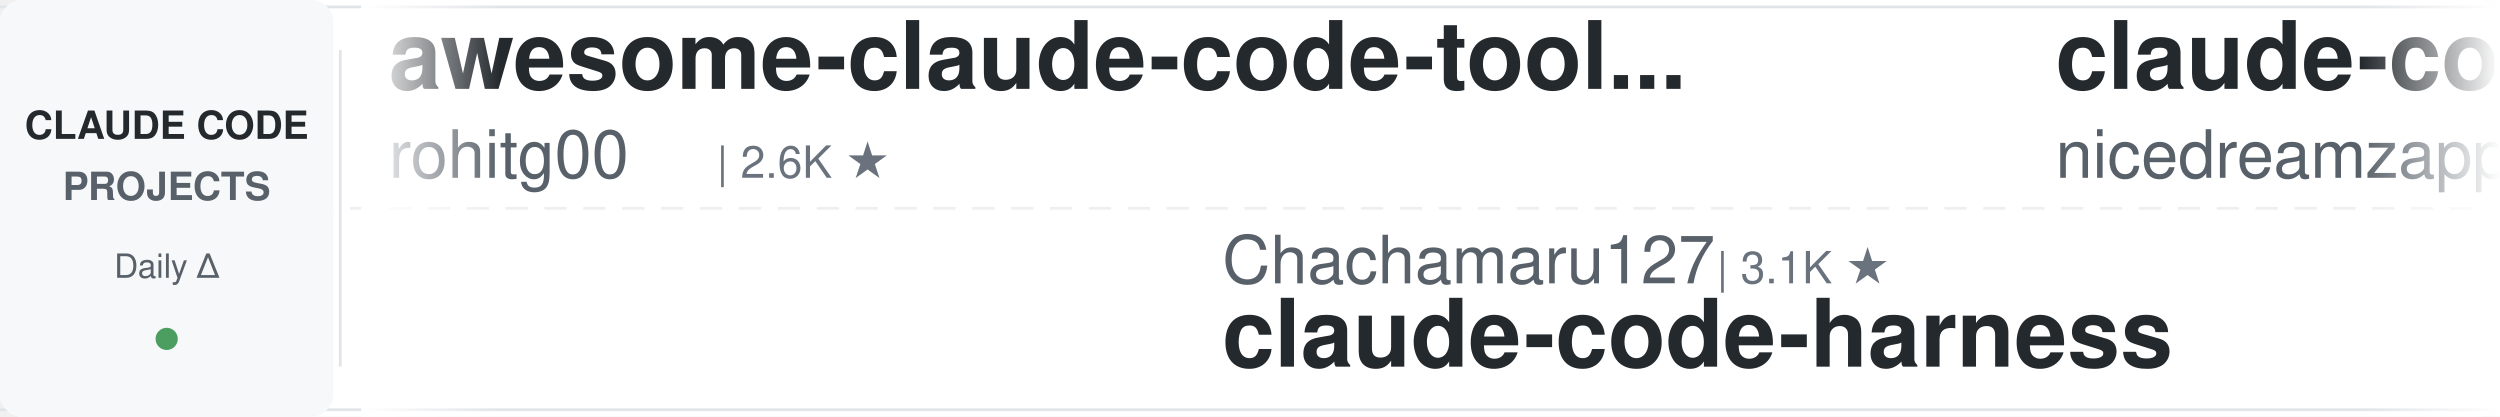
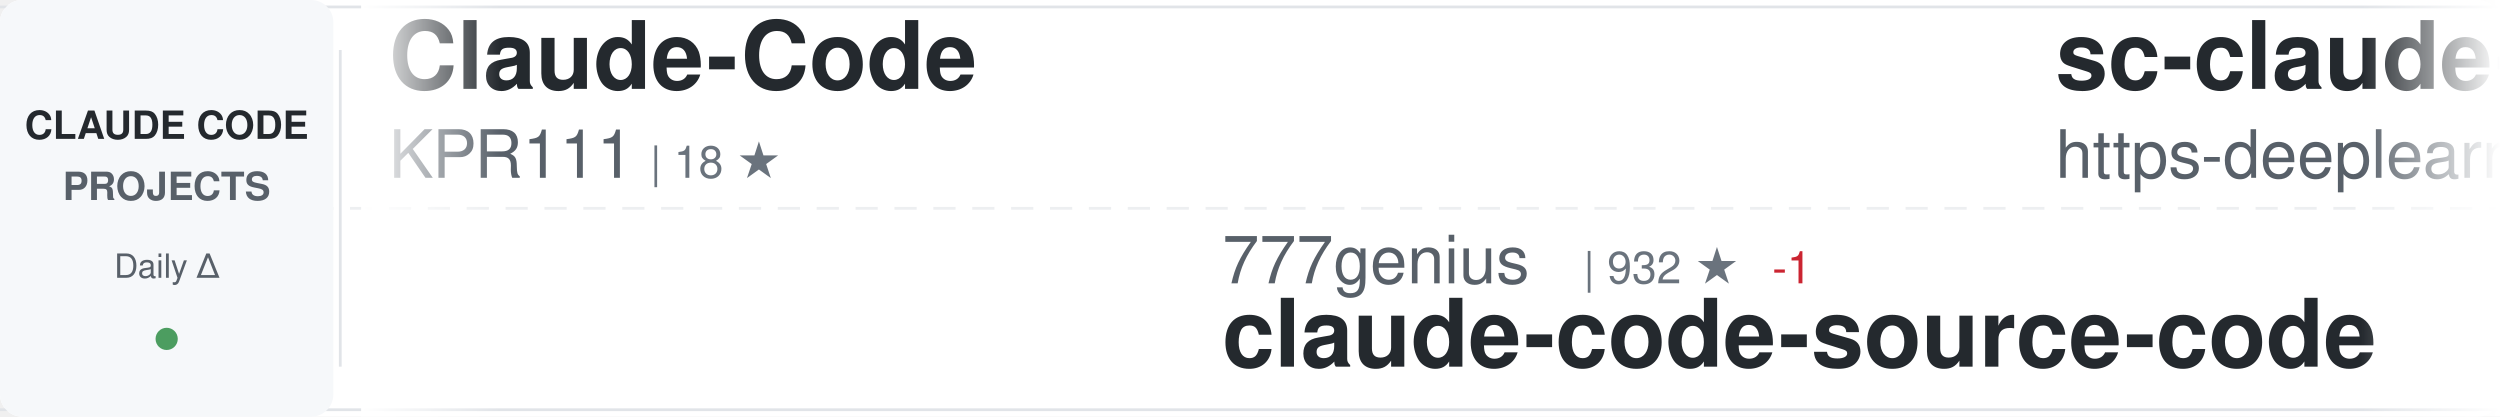
<svg xmlns="http://www.w3.org/2000/svg" width="900" height="150">
  <defs>
    <linearGradient id="awesomeLeftFade" x1="0%" y1="0%" x2="100%" y2="0%">
      <stop offset="0%" style="stop-color:#ffffff;stop-opacity:1" />
      <stop offset="100%" style="stop-color:#ffffff;stop-opacity:0" />
    </linearGradient>
    <linearGradient id="awesomeRightFade" x1="0%" y1="0%" x2="100%" y2="0%">
      <stop offset="0%" style="stop-color:#ffffff;stop-opacity:0" />
      <stop offset="100%" style="stop-color:#ffffff;stop-opacity:1" />
    </linearGradient>
  </defs>
  <rect width="900" height="150" fill="#ffffff" rx="8" />
  <rect x="0" y="2" width="900" height="1" fill="#e1e4e8" />
  <rect x="0" y="147" width="900" height="1" fill="#e1e4e8" />
  <line x1="0" y1="75" x2="900" y2="75" stroke="#e1e4e8" stroke-width="1" stroke-dasharray="8 6" opacity="0.6" />
  <rect x="0" y="0" width="120" height="150" fill="#f6f8fa" rx="8" />
  <text x="60" y="50" font-family="-apple-system, BlinkMacSystemFont, 'Segoe UI', Helvetica, Arial, sans-serif" font-size="14" font-weight="600" fill="#24292e" text-anchor="middle">CLAUDE CODE</text>
  <text x="60" y="72" font-family="-apple-system, BlinkMacSystemFont, 'Segoe UI', Helvetica, Arial, sans-serif" font-size="14" font-weight="600" fill="#586069" text-anchor="middle">PROJECTS</text>
  <text x="60" y="100" font-family="-apple-system, BlinkMacSystemFont, 'Segoe UI', Helvetica, Arial, sans-serif" font-size="12" font-weight="500" fill="#586069" text-anchor="middle">Daily Δ</text>
  <circle cx="60" cy="122" r="4" fill="#22863a" opacity="0.8" />
  <rect x="122" y="18" width="1" height="114" fill="#e1e4e8" />
  <clipPath id="awesomeTickerClip">
    <rect x="130" y="0" width="770" height="150" />
  </clipPath>
  <g clip-path="url(#awesomeTickerClip)">
    <g id="awesomeTickerItems">
      <animateTransform attributeName="transform" attributeType="XML" type="translate" from="0 0" to="-3000 0" dur="54s" repeatCount="indefinite" />
      <g transform="translate(0, 0)">
+         <text x="140" y="32" font-family="-apple-system, BlinkMacSystemFont, 'Segoe UI', Helvetica, Arial, sans-serif" font-size="34" font-weight="600" fill="#24292e">Claude-Code</text>
+         <text x="140" y="64" font-family="-apple-system, BlinkMacSystemFont, 'Segoe UI', Helvetica, Arial, sans-serif" font-size="24" font-weight="400" fill="#586069">KPR111</text>
+         <text x="234" y="64" font-family="-apple-system, BlinkMacSystemFont, 'Segoe UI', Helvetica, Arial, sans-serif" font-size="16" font-weight="500" fill="#6a737d">| 18 ★</text>
+       </g>
+       <g transform="translate(300, 0)">
+         <text x="140" y="102" font-family="-apple-system, BlinkMacSystemFont, 'Segoe UI', Helvetica, Arial, sans-serif" font-size="24" font-weight="400" fill="#586069">777genius</text>
+         <text x="270" y="102" font-family="-apple-system, BlinkMacSystemFont, 'Segoe UI', Helvetica, Arial, sans-serif" font-size="16" font-weight="500" fill="#6a737d">| 932 ★</text>
+         <text x="338" y="102" font-family="-apple-system, BlinkMacSystemFont, 'Segoe UI', Helvetica, Arial, sans-serif" font-size="16" font-weight="500" fill="#cb2431"> -1</text>
+         <text x="140" y="132" font-family="-apple-system, BlinkMacSystemFont, 'Segoe UI', Helvetica, Arial, sans-serif" font-size="34" font-weight="600" fill="#24292e">claude-code-source-code</text>
+       </g>
+       <g transform="translate(600, 0)">
+         <text x="140" y="32" font-family="-apple-system, BlinkMacSystemFont, 'Segoe UI', Helvetica, Arial, sans-serif" font-size="34" font-weight="600" fill="#24292e">sc-claude-code-files</text>
+         <text x="140" y="64" font-family="-apple-system, BlinkMacSystemFont, 'Segoe UI', Helvetica, Arial, sans-serif" font-size="24" font-weight="400" fill="#586069">https-deeplearning-ai</text>
+         <text x="414" y="64" font-family="-apple-system, BlinkMacSystemFont, 'Segoe UI', Helvetica, Arial, sans-serif" font-size="16" font-weight="500" fill="#6a737d">| 549 ★</text>
+       </g>
+       <g transform="translate(900, 0)">
+         <text x="140" y="102" font-family="-apple-system, BlinkMacSystemFont, 'Segoe UI', Helvetica, Arial, sans-serif" font-size="24" font-weight="400" fill="#586069">andrew-kramer-inno</text>
+         <text x="378" y="102" font-family="-apple-system, BlinkMacSystemFont, 'Segoe UI', Helvetica, Arial, sans-serif" font-size="16" font-weight="500" fill="#6a737d">| 596 ★</text>
+         <text x="140" y="132" font-family="-apple-system, BlinkMacSystemFont, 'Segoe UI', Helvetica, Arial, sans-serif" font-size="34" font-weight="600" fill="#24292e">claude-code-source-build</text>
+       </g>
+       <g transform="translate(1200, 0)">
        <text x="140" y="32" font-family="-apple-system, BlinkMacSystemFont, 'Segoe UI', Helvetica, Arial, sans-serif" font-size="34" font-weight="600" fill="#24292e">awesome-claude-code-tool...</text>
        <text x="140" y="64" font-family="-apple-system, BlinkMacSystemFont, 'Segoe UI', Helvetica, Arial, sans-serif" font-size="24" font-weight="400" fill="#586069">rohitg00</text>
        <text x="258" y="64" font-family="-apple-system, BlinkMacSystemFont, 'Segoe UI', Helvetica, Arial, sans-serif" font-size="16" font-weight="500" fill="#6a737d">| 2.6K ★</text>
      </g>
-       <g transform="translate(300, 0)">
-         <text x="140" y="102" font-family="-apple-system, BlinkMacSystemFont, 'Segoe UI', Helvetica, Arial, sans-serif" font-size="24" font-weight="400" fill="#586069">Chachamaru127</text>
-         <text x="318" y="102" font-family="-apple-system, BlinkMacSystemFont, 'Segoe UI', Helvetica, Arial, sans-serif" font-size="16" font-weight="500" fill="#6a737d">| 3.1K ★</text>
-         <text x="140" y="132" font-family="-apple-system, BlinkMacSystemFont, 'Segoe UI', Helvetica, Arial, sans-serif" font-size="34" font-weight="600" fill="#24292e">claude-code-harness</text>
-       </g>
-       <g transform="translate(600, 0)">
-         <text x="140" y="32" font-family="-apple-system, BlinkMacSystemFont, 'Segoe UI', Helvetica, Arial, sans-serif" font-size="34" font-weight="600" fill="#24292e">claude-code-local</text>
-         <text x="140" y="64" font-family="-apple-system, BlinkMacSystemFont, 'Segoe UI', Helvetica, Arial, sans-serif" font-size="24" font-weight="400" fill="#586069">nicedreamzapp</text>
-         <text x="318" y="64" font-family="-apple-system, BlinkMacSystemFont, 'Segoe UI', Helvetica, Arial, sans-serif" font-size="16" font-weight="500" fill="#6a737d">| 3.3K ★</text>
-       </g>
-       <g transform="translate(900, 0)">
-         <text x="140" y="102" font-family="-apple-system, BlinkMacSystemFont, 'Segoe UI', Helvetica, Arial, sans-serif" font-size="24" font-weight="400" fill="#586069">sugyan</text>
-         <text x="234" y="102" font-family="-apple-system, BlinkMacSystemFont, 'Segoe UI', Helvetica, Arial, sans-serif" font-size="16" font-weight="500" fill="#6a737d">| 1.1K ★</text>
-         <text x="140" y="132" font-family="-apple-system, BlinkMacSystemFont, 'Segoe UI', Helvetica, Arial, sans-serif" font-size="34" font-weight="600" fill="#24292e">claude-code-webui</text>
-       </g>
-       <g transform="translate(1200, 0)">
-         <text x="140" y="32" font-family="-apple-system, BlinkMacSystemFont, 'Segoe UI', Helvetica, Arial, sans-serif" font-size="34" font-weight="600" fill="#24292e">collection-claude-code-s...</text>
-         <text x="140" y="64" font-family="-apple-system, BlinkMacSystemFont, 'Segoe UI', Helvetica, Arial, sans-serif" font-size="24" font-weight="400" fill="#586069">chauncygu</text>
-         <text x="270" y="64" font-family="-apple-system, BlinkMacSystemFont, 'Segoe UI', Helvetica, Arial, sans-serif" font-size="16" font-weight="500" fill="#6a737d">| 2.8K ★</text>
-       </g>
      <g transform="translate(1500, 0)">
-         <text x="140" y="102" font-family="-apple-system, BlinkMacSystemFont, 'Segoe UI', Helvetica, Arial, sans-serif" font-size="24" font-weight="400" fill="#586069">FlorianBruniaux</text>
-         <text x="342" y="102" font-family="-apple-system, BlinkMacSystemFont, 'Segoe UI', Helvetica, Arial, sans-serif" font-size="16" font-weight="500" fill="#6a737d">| 6.0K ★</text>
-         <text x="419" y="102" font-family="-apple-system, BlinkMacSystemFont, 'Segoe UI', Helvetica, Arial, sans-serif" font-size="16" font-weight="500" fill="#22863a"> +1</text>
-         <text x="140" y="132" font-family="-apple-system, BlinkMacSystemFont, 'Segoe UI', Helvetica, Arial, sans-serif" font-size="34" font-weight="600" fill="#24292e">claude-code-ultimate-gui...</text>
+         <text x="140" y="102" font-family="-apple-system, BlinkMacSystemFont, 'Segoe UI', Helvetica, Arial, sans-serif" font-size="24" font-weight="400" fill="#586069">nicedreamzapp</text>
+         <text x="318" y="102" font-family="-apple-system, BlinkMacSystemFont, 'Segoe UI', Helvetica, Arial, sans-serif" font-size="16" font-weight="500" fill="#6a737d">| 3.3K ★</text>
+         <text x="395" y="102" font-family="-apple-system, BlinkMacSystemFont, 'Segoe UI', Helvetica, Arial, sans-serif" font-size="16" font-weight="500" fill="#22863a"> +1</text>
+         <text x="140" y="132" font-family="-apple-system, BlinkMacSystemFont, 'Segoe UI', Helvetica, Arial, sans-serif" font-size="34" font-weight="600" fill="#24292e">claude-code-local</text>
      </g>
      <g transform="translate(1800, 0)">
-         <text x="140" y="32" font-family="-apple-system, BlinkMacSystemFont, 'Segoe UI', Helvetica, Arial, sans-serif" font-size="34" font-weight="600" fill="#24292e">Claude-Code</text>
-         <text x="140" y="64" font-family="-apple-system, BlinkMacSystemFont, 'Segoe UI', Helvetica, Arial, sans-serif" font-size="24" font-weight="400" fill="#586069">OrcaWhisper</text>
-         <text x="294" y="64" font-family="-apple-system, BlinkMacSystemFont, 'Segoe UI', Helvetica, Arial, sans-serif" font-size="16" font-weight="500" fill="#6a737d">| 99 ★</text>
+         <text x="140" y="32" font-family="-apple-system, BlinkMacSystemFont, 'Segoe UI', Helvetica, Arial, sans-serif" font-size="34" font-weight="600" fill="#24292e">oh-my-claudecode</text>
+         <text x="140" y="64" font-family="-apple-system, BlinkMacSystemFont, 'Segoe UI', Helvetica, Arial, sans-serif" font-size="24" font-weight="400" fill="#586069">Yeachan-Heo</text>
+         <text x="294" y="64" font-family="-apple-system, BlinkMacSystemFont, 'Segoe UI', Helvetica, Arial, sans-serif" font-size="16" font-weight="500" fill="#6a737d">| 39.3K ★</text>
+         <text x="380" y="64" font-family="-apple-system, BlinkMacSystemFont, 'Segoe UI', Helvetica, Arial, sans-serif" font-size="16" font-weight="500" fill="#cb2431"> -1</text>
      </g>
      <g transform="translate(2100, 0)">
-         <text x="140" y="102" font-family="-apple-system, BlinkMacSystemFont, 'Segoe UI', Helvetica, Arial, sans-serif" font-size="24" font-weight="400" fill="#586069">pedrohcgs</text>
-         <text x="270" y="102" font-family="-apple-system, BlinkMacSystemFont, 'Segoe UI', Helvetica, Arial, sans-serif" font-size="16" font-weight="500" fill="#6a737d">| 1.6K ★</text>
-         <text x="140" y="132" font-family="-apple-system, BlinkMacSystemFont, 'Segoe UI', Helvetica, Arial, sans-serif" font-size="34" font-weight="600" fill="#24292e">claude-code-my-workflow</text>
+         <text x="140" y="102" font-family="-apple-system, BlinkMacSystemFont, 'Segoe UI', Helvetica, Arial, sans-serif" font-size="24" font-weight="400" fill="#586069">feiskyer</text>
+         <text x="258" y="102" font-family="-apple-system, BlinkMacSystemFont, 'Segoe UI', Helvetica, Arial, sans-serif" font-size="16" font-weight="500" fill="#6a737d">| 1.7K ★</text>
+         <text x="140" y="132" font-family="-apple-system, BlinkMacSystemFont, 'Segoe UI', Helvetica, Arial, sans-serif" font-size="34" font-weight="600" fill="#24292e">claude-code-settings</text>
      </g>
      <g transform="translate(2400, 0)">
-         <text x="140" y="32" font-family="-apple-system, BlinkMacSystemFont, 'Segoe UI', Helvetica, Arial, sans-serif" font-size="34" font-weight="600" fill="#24292e">Claude-Code</text>
-         <text x="140" y="64" font-family="-apple-system, BlinkMacSystemFont, 'Segoe UI', Helvetica, Arial, sans-serif" font-size="24" font-weight="400" fill="#586069">pengchengneo</text>
-         <text x="306" y="64" font-family="-apple-system, BlinkMacSystemFont, 'Segoe UI', Helvetica, Arial, sans-serif" font-size="16" font-weight="500" fill="#6a737d">| 1.8K ★</text>
+         <text x="140" y="32" font-family="-apple-system, BlinkMacSystemFont, 'Segoe UI', Helvetica, Arial, sans-serif" font-size="34" font-weight="600" fill="#24292e">claude-code-workflows</text>
+         <text x="140" y="64" font-family="-apple-system, BlinkMacSystemFont, 'Segoe UI', Helvetica, Arial, sans-serif" font-size="24" font-weight="400" fill="#586069">OneRedOak</text>
+         <text x="270" y="64" font-family="-apple-system, BlinkMacSystemFont, 'Segoe UI', Helvetica, Arial, sans-serif" font-size="16" font-weight="500" fill="#6a737d">| 3.9K ★</text>
      </g>
      <g transform="translate(2700, 0)">
-         <text x="140" y="102" font-family="-apple-system, BlinkMacSystemFont, 'Segoe UI', Helvetica, Arial, sans-serif" font-size="24" font-weight="400" fill="#586069">davila7</text>
-         <text x="246" y="102" font-family="-apple-system, BlinkMacSystemFont, 'Segoe UI', Helvetica, Arial, sans-serif" font-size="16" font-weight="500" fill="#6a737d">| 30.9K ★</text>
-         <text x="332" y="102" font-family="-apple-system, BlinkMacSystemFont, 'Segoe UI', Helvetica, Arial, sans-serif" font-size="16" font-weight="500" fill="#22863a"> +2</text>
-         <text x="140" y="132" font-family="-apple-system, BlinkMacSystemFont, 'Segoe UI', Helvetica, Arial, sans-serif" font-size="34" font-weight="600" fill="#24292e">claude-code-templates</text>
+         <text x="140" y="102" font-family="-apple-system, BlinkMacSystemFont, 'Segoe UI', Helvetica, Arial, sans-serif" font-size="24" font-weight="400" fill="#586069">shanraisshan</text>
+         <text x="306" y="102" font-family="-apple-system, BlinkMacSystemFont, 'Segoe UI', Helvetica, Arial, sans-serif" font-size="16" font-weight="500" fill="#6a737d">| 66.1K ★</text>
+         <text x="140" y="132" font-family="-apple-system, BlinkMacSystemFont, 'Segoe UI', Helvetica, Arial, sans-serif" font-size="34" font-weight="600" fill="#24292e">claude-code-best-practic...</text>
      </g>
      <g transform="translate(3000, 0)">
-         <text x="140" y="32" font-family="-apple-system, BlinkMacSystemFont, 'Segoe UI', Helvetica, Arial, sans-serif" font-size="34" font-weight="600" fill="#24292e">awesome-claude-code-tool...</text>
-         <text x="140" y="64" font-family="-apple-system, BlinkMacSystemFont, 'Segoe UI', Helvetica, Arial, sans-serif" font-size="24" font-weight="400" fill="#586069">rohitg00</text>
-         <text x="258" y="64" font-family="-apple-system, BlinkMacSystemFont, 'Segoe UI', Helvetica, Arial, sans-serif" font-size="16" font-weight="500" fill="#6a737d">| 2.6K ★</text>
+         <text x="140" y="32" font-family="-apple-system, BlinkMacSystemFont, 'Segoe UI', Helvetica, Arial, sans-serif" font-size="34" font-weight="600" fill="#24292e">Claude-Code</text>
+         <text x="140" y="64" font-family="-apple-system, BlinkMacSystemFont, 'Segoe UI', Helvetica, Arial, sans-serif" font-size="24" font-weight="400" fill="#586069">KPR111</text>
+         <text x="234" y="64" font-family="-apple-system, BlinkMacSystemFont, 'Segoe UI', Helvetica, Arial, sans-serif" font-size="16" font-weight="500" fill="#6a737d">| 18 ★</text>
      </g>
      <g transform="translate(3300, 0)">
-         <text x="140" y="102" font-family="-apple-system, BlinkMacSystemFont, 'Segoe UI', Helvetica, Arial, sans-serif" font-size="24" font-weight="400" fill="#586069">Chachamaru127</text>
-         <text x="318" y="102" font-family="-apple-system, BlinkMacSystemFont, 'Segoe UI', Helvetica, Arial, sans-serif" font-size="16" font-weight="500" fill="#6a737d">| 3.1K ★</text>
-         <text x="140" y="132" font-family="-apple-system, BlinkMacSystemFont, 'Segoe UI', Helvetica, Arial, sans-serif" font-size="34" font-weight="600" fill="#24292e">claude-code-harness</text>
+         <text x="140" y="102" font-family="-apple-system, BlinkMacSystemFont, 'Segoe UI', Helvetica, Arial, sans-serif" font-size="24" font-weight="400" fill="#586069">777genius</text>
+         <text x="270" y="102" font-family="-apple-system, BlinkMacSystemFont, 'Segoe UI', Helvetica, Arial, sans-serif" font-size="16" font-weight="500" fill="#6a737d">| 932 ★</text>
+         <text x="338" y="102" font-family="-apple-system, BlinkMacSystemFont, 'Segoe UI', Helvetica, Arial, sans-serif" font-size="16" font-weight="500" fill="#cb2431"> -1</text>
+         <text x="140" y="132" font-family="-apple-system, BlinkMacSystemFont, 'Segoe UI', Helvetica, Arial, sans-serif" font-size="34" font-weight="600" fill="#24292e">claude-code-source-code</text>
      </g>
      <g transform="translate(3600, 0)">
-         <text x="140" y="32" font-family="-apple-system, BlinkMacSystemFont, 'Segoe UI', Helvetica, Arial, sans-serif" font-size="34" font-weight="600" fill="#24292e">claude-code-local</text>
-         <text x="140" y="64" font-family="-apple-system, BlinkMacSystemFont, 'Segoe UI', Helvetica, Arial, sans-serif" font-size="24" font-weight="400" fill="#586069">nicedreamzapp</text>
-         <text x="318" y="64" font-family="-apple-system, BlinkMacSystemFont, 'Segoe UI', Helvetica, Arial, sans-serif" font-size="16" font-weight="500" fill="#6a737d">| 3.3K ★</text>
+         <text x="140" y="32" font-family="-apple-system, BlinkMacSystemFont, 'Segoe UI', Helvetica, Arial, sans-serif" font-size="34" font-weight="600" fill="#24292e">sc-claude-code-files</text>
+         <text x="140" y="64" font-family="-apple-system, BlinkMacSystemFont, 'Segoe UI', Helvetica, Arial, sans-serif" font-size="24" font-weight="400" fill="#586069">https-deeplearning-ai</text>
+         <text x="414" y="64" font-family="-apple-system, BlinkMacSystemFont, 'Segoe UI', Helvetica, Arial, sans-serif" font-size="16" font-weight="500" fill="#6a737d">| 549 ★</text>
      </g>
      <g transform="translate(3900, 0)">
-         <text x="140" y="102" font-family="-apple-system, BlinkMacSystemFont, 'Segoe UI', Helvetica, Arial, sans-serif" font-size="24" font-weight="400" fill="#586069">sugyan</text>
-         <text x="234" y="102" font-family="-apple-system, BlinkMacSystemFont, 'Segoe UI', Helvetica, Arial, sans-serif" font-size="16" font-weight="500" fill="#6a737d">| 1.1K ★</text>
-         <text x="140" y="132" font-family="-apple-system, BlinkMacSystemFont, 'Segoe UI', Helvetica, Arial, sans-serif" font-size="34" font-weight="600" fill="#24292e">claude-code-webui</text>
+         <text x="140" y="102" font-family="-apple-system, BlinkMacSystemFont, 'Segoe UI', Helvetica, Arial, sans-serif" font-size="24" font-weight="400" fill="#586069">andrew-kramer-inno</text>
+         <text x="378" y="102" font-family="-apple-system, BlinkMacSystemFont, 'Segoe UI', Helvetica, Arial, sans-serif" font-size="16" font-weight="500" fill="#6a737d">| 596 ★</text>
+         <text x="140" y="132" font-family="-apple-system, BlinkMacSystemFont, 'Segoe UI', Helvetica, Arial, sans-serif" font-size="34" font-weight="600" fill="#24292e">claude-code-source-build</text>
      </g>
    </g>
  </g>
  <rect x="130" y="0" width="50" height="150" fill="url(#awesomeLeftFade)" />
  <rect x="850" y="0" width="50" height="150" fill="url(#awesomeRightFade)" />
</svg>
